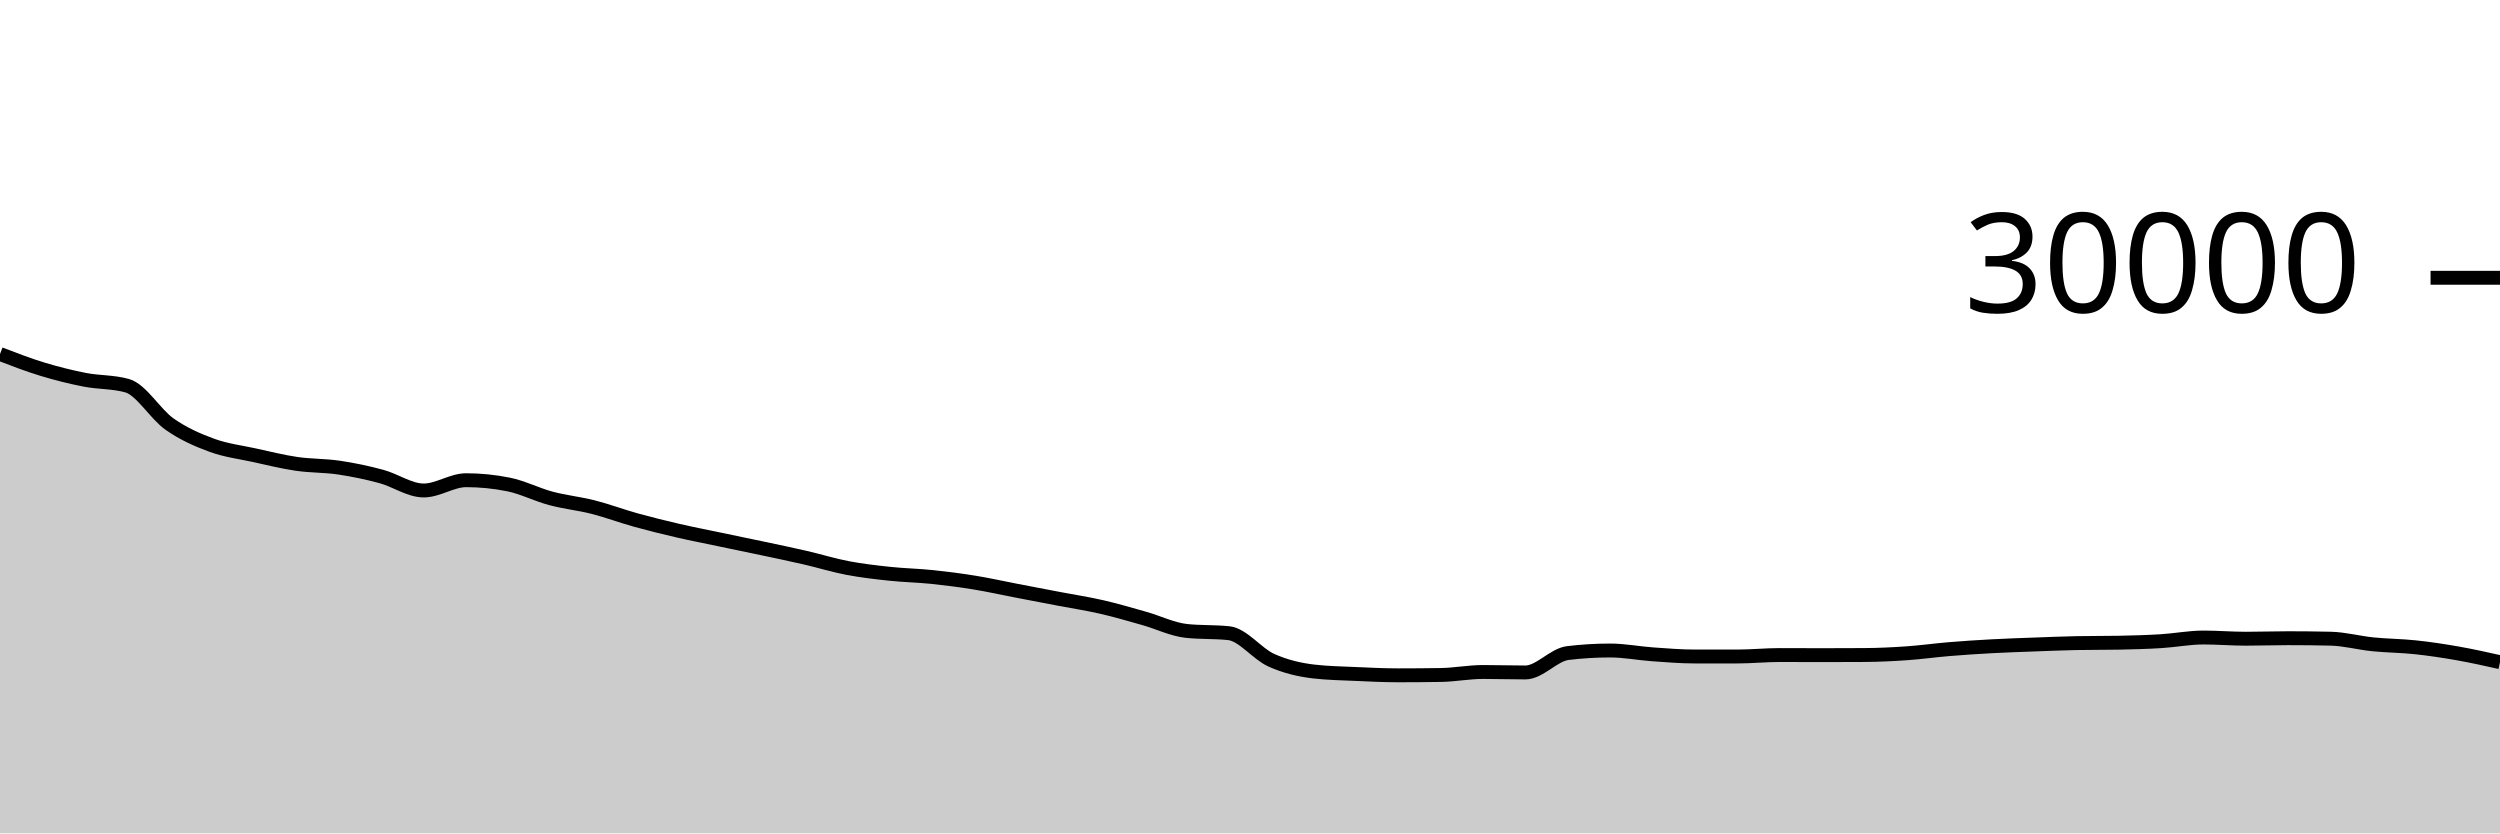
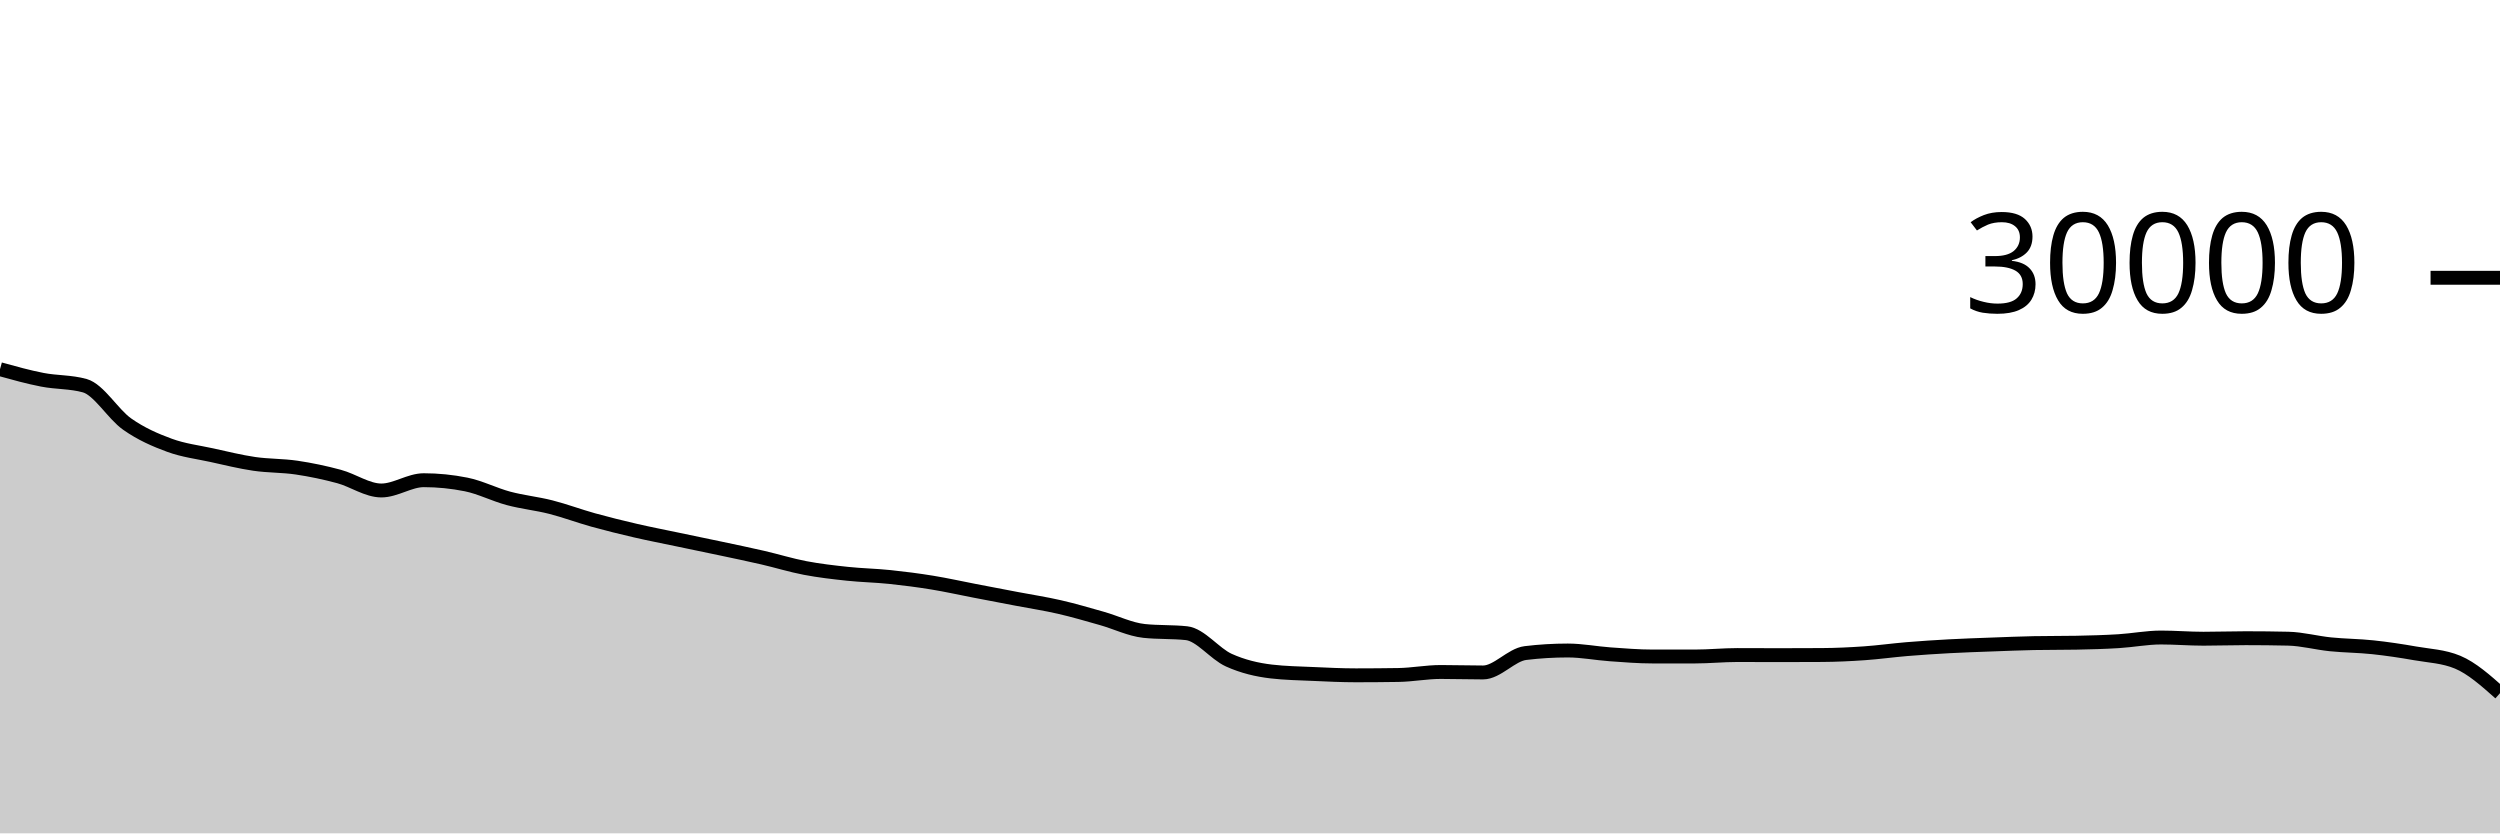
<svg xmlns="http://www.w3.org/2000/svg" viewBox="0 0 180 60">
  <g transform="translate(0,20)">
-     <path class="area" fill="rgba(0, 0, 0, 0.2)" d="M0,5.489C1.017,5.881,2.034,6.272,3.051,6.581C4.068,6.89,5.085,7.146,6.102,7.344C7.119,7.542,8.136,7.486,9.153,7.769C10.169,8.053,11.186,9.818,12.203,10.533C13.22,11.248,14.237,11.687,15.254,12.06C16.271,12.433,17.288,12.55,18.305,12.773C19.322,12.996,20.339,13.25,21.356,13.399C22.373,13.548,23.39,13.517,24.407,13.668C25.424,13.819,26.441,14.032,27.458,14.307C28.475,14.581,29.492,15.315,30.508,15.315C31.525,15.315,32.542,14.575,33.559,14.575C34.576,14.575,35.593,14.677,36.61,14.881C37.627,15.086,38.644,15.611,39.661,15.883C40.678,16.155,41.695,16.254,42.712,16.513C43.729,16.773,44.746,17.156,45.763,17.439C46.78,17.721,47.797,17.971,48.814,18.207C49.831,18.442,50.847,18.637,51.864,18.851C52.881,19.064,53.898,19.272,54.915,19.488C55.932,19.704,56.949,19.915,57.966,20.149C58.983,20.384,60,20.701,61.017,20.895C62.034,21.089,63.051,21.205,64.068,21.313C65.085,21.422,66.102,21.438,67.119,21.544C68.136,21.65,69.153,21.781,70.169,21.947C71.186,22.112,72.203,22.342,73.22,22.537C74.237,22.733,75.254,22.927,76.271,23.121C77.288,23.316,78.305,23.469,79.322,23.703C80.339,23.936,81.356,24.235,82.373,24.523C83.39,24.81,84.407,25.318,85.424,25.427C86.441,25.535,87.458,25.481,88.475,25.589C89.492,25.698,90.508,27.071,91.525,27.531C92.542,27.99,93.559,28.227,94.576,28.347C95.593,28.467,96.61,28.481,97.627,28.527C98.644,28.573,99.661,28.623,100.678,28.623C101.695,28.623,102.712,28.615,103.729,28.599C104.746,28.583,105.763,28.383,106.78,28.383C107.797,28.383,108.814,28.417,109.831,28.417C110.847,28.417,111.864,27.143,112.881,27.02C113.898,26.897,114.915,26.836,115.932,26.836C116.949,26.836,117.966,27.039,118.983,27.111C120,27.183,121.017,27.268,122.034,27.268C123.051,27.268,124.068,27.268,125.085,27.268C126.102,27.268,127.119,27.163,128.136,27.163C129.153,27.163,130.169,27.171,131.186,27.171C132.203,27.171,133.22,27.168,134.237,27.161C135.254,27.155,136.271,27.107,137.288,27.036C138.305,26.965,139.322,26.822,140.339,26.737C141.356,26.653,142.373,26.586,143.39,26.531C144.407,26.475,145.424,26.443,146.441,26.405C147.458,26.368,148.475,26.324,149.492,26.304C150.508,26.284,151.525,26.294,152.542,26.275C153.559,26.255,154.576,26.228,155.593,26.165C156.61,26.103,157.627,25.901,158.644,25.901C159.661,25.901,160.678,25.988,161.695,25.988C162.712,25.988,163.729,25.951,164.746,25.951C165.763,25.951,166.78,25.962,167.797,25.985C168.814,26.008,169.831,26.288,170.847,26.391C171.864,26.494,172.881,26.494,173.898,26.603C174.915,26.711,175.932,26.864,176.949,27.043C177.966,27.222,178.983,27.45,180,27.677L180,40C178.983,40,177.966,40,176.949,40C175.932,40,174.915,40,173.898,40C172.881,40,171.864,40,170.847,40C169.831,40,168.814,40,167.797,40C166.78,40,165.763,40,164.746,40C163.729,40,162.712,40,161.695,40C160.678,40,159.661,40,158.644,40C157.627,40,156.61,40,155.593,40C154.576,40,153.559,40,152.542,40C151.525,40,150.508,40,149.492,40C148.475,40,147.458,40,146.441,40C145.424,40,144.407,40,143.39,40C142.373,40,141.356,40,140.339,40C139.322,40,138.305,40,137.288,40C136.271,40,135.254,40,134.237,40C133.22,40,132.203,40,131.186,40C130.169,40,129.153,40,128.136,40C127.119,40,126.102,40,125.085,40C124.068,40,123.051,40,122.034,40C121.017,40,120,40,118.983,40C117.966,40,116.949,40,115.932,40C114.915,40,113.898,40,112.881,40C111.864,40,110.847,40,109.831,40C108.814,40,107.797,40,106.78,40C105.763,40,104.746,40,103.729,40C102.712,40,101.695,40,100.678,40C99.661,40,98.644,40,97.627,40C96.61,40,95.593,40,94.576,40C93.559,40,92.542,40,91.525,40C90.508,40,89.492,40,88.475,40C87.458,40,86.441,40,85.424,40C84.407,40,83.39,40,82.373,40C81.356,40,80.339,40,79.322,40C78.305,40,77.288,40,76.271,40C75.254,40,74.237,40,73.22,40C72.203,40,71.186,40,70.169,40C69.153,40,68.136,40,67.119,40C66.102,40,65.085,40,64.068,40C63.051,40,62.034,40,61.017,40C60,40,58.983,40,57.966,40C56.949,40,55.932,40,54.915,40C53.898,40,52.881,40,51.864,40C50.847,40,49.831,40,48.814,40C47.797,40,46.78,40,45.763,40C44.746,40,43.729,40,42.712,40C41.695,40,40.678,40,39.661,40C38.644,40,37.627,40,36.61,40C35.593,40,34.576,40,33.559,40C32.542,40,31.525,40,30.508,40C29.492,40,28.475,40,27.458,40C26.441,40,25.424,40,24.407,40C23.39,40,22.373,40,21.356,40C20.339,40,19.322,40,18.305,40C17.288,40,16.271,40,15.254,40C14.237,40,13.22,40,12.203,40C11.186,40,10.169,40,9.153,40C8.136,40,7.119,40,6.102,40C5.085,40,4.068,40,3.051,40C2.034,40,1.017,40,0,40Z" />
-     <path class="line" stroke="black" fill="none" d="M0,5.489C1.017,5.881,2.034,6.272,3.051,6.581C4.068,6.89,5.085,7.146,6.102,7.344C7.119,7.542,8.136,7.486,9.153,7.769C10.169,8.053,11.186,9.818,12.203,10.533C13.22,11.248,14.237,11.687,15.254,12.06C16.271,12.433,17.288,12.55,18.305,12.773C19.322,12.996,20.339,13.25,21.356,13.399C22.373,13.548,23.39,13.517,24.407,13.668C25.424,13.819,26.441,14.032,27.458,14.307C28.475,14.581,29.492,15.315,30.508,15.315C31.525,15.315,32.542,14.575,33.559,14.575C34.576,14.575,35.593,14.677,36.61,14.881C37.627,15.086,38.644,15.611,39.661,15.883C40.678,16.155,41.695,16.254,42.712,16.513C43.729,16.773,44.746,17.156,45.763,17.439C46.78,17.721,47.797,17.971,48.814,18.207C49.831,18.442,50.847,18.637,51.864,18.851C52.881,19.064,53.898,19.272,54.915,19.488C55.932,19.704,56.949,19.915,57.966,20.149C58.983,20.384,60,20.701,61.017,20.895C62.034,21.089,63.051,21.205,64.068,21.313C65.085,21.422,66.102,21.438,67.119,21.544C68.136,21.65,69.153,21.781,70.169,21.947C71.186,22.112,72.203,22.342,73.22,22.537C74.237,22.733,75.254,22.927,76.271,23.121C77.288,23.316,78.305,23.469,79.322,23.703C80.339,23.936,81.356,24.235,82.373,24.523C83.39,24.81,84.407,25.318,85.424,25.427C86.441,25.535,87.458,25.481,88.475,25.589C89.492,25.698,90.508,27.071,91.525,27.531C92.542,27.99,93.559,28.227,94.576,28.347C95.593,28.467,96.61,28.481,97.627,28.527C98.644,28.573,99.661,28.623,100.678,28.623C101.695,28.623,102.712,28.615,103.729,28.599C104.746,28.583,105.763,28.383,106.78,28.383C107.797,28.383,108.814,28.417,109.831,28.417C110.847,28.417,111.864,27.143,112.881,27.02C113.898,26.897,114.915,26.836,115.932,26.836C116.949,26.836,117.966,27.039,118.983,27.111C120,27.183,121.017,27.268,122.034,27.268C123.051,27.268,124.068,27.268,125.085,27.268C126.102,27.268,127.119,27.163,128.136,27.163C129.153,27.163,130.169,27.171,131.186,27.171C132.203,27.171,133.22,27.168,134.237,27.161C135.254,27.155,136.271,27.107,137.288,27.036C138.305,26.965,139.322,26.822,140.339,26.737C141.356,26.653,142.373,26.586,143.39,26.531C144.407,26.475,145.424,26.443,146.441,26.405C147.458,26.368,148.475,26.324,149.492,26.304C150.508,26.284,151.525,26.294,152.542,26.275C153.559,26.255,154.576,26.228,155.593,26.165C156.61,26.103,157.627,25.901,158.644,25.901C159.661,25.901,160.678,25.988,161.695,25.988C162.712,25.988,163.729,25.951,164.746,25.951C165.763,25.951,166.78,25.962,167.797,25.985C168.814,26.008,169.831,26.288,170.847,26.391C171.864,26.494,172.881,26.494,173.898,26.603C174.915,26.711,175.932,26.864,176.949,27.043C177.966,27.222,178.983,27.45,180,27.677" />
+     <path class="area" fill="rgba(0, 0, 0, 0.2)" d="M0,6.581C1.017,6.864,2.034,7.146,3.051,7.344C4.068,7.542,5.085,7.486,6.102,7.769C7.119,8.053,8.136,9.818,9.153,10.533C10.169,11.248,11.186,11.687,12.203,12.06C13.22,12.433,14.237,12.55,15.254,12.773C16.271,12.996,17.288,13.25,18.305,13.399C19.322,13.548,20.339,13.517,21.356,13.668C22.373,13.819,23.39,14.032,24.407,14.307C25.424,14.581,26.441,15.315,27.458,15.315C28.475,15.315,29.492,14.575,30.508,14.575C31.525,14.575,32.542,14.677,33.559,14.881C34.576,15.086,35.593,15.611,36.61,15.883C37.627,16.155,38.644,16.254,39.661,16.513C40.678,16.773,41.695,17.156,42.712,17.439C43.729,17.721,44.746,17.971,45.763,18.207C46.78,18.442,47.797,18.637,48.814,18.851C49.831,19.064,50.847,19.272,51.864,19.488C52.881,19.704,53.898,19.915,54.915,20.149C55.932,20.384,56.949,20.701,57.966,20.895C58.983,21.089,60,21.205,61.017,21.313C62.034,21.422,63.051,21.438,64.068,21.544C65.085,21.65,66.102,21.781,67.119,21.947C68.136,22.112,69.153,22.342,70.169,22.537C71.186,22.733,72.203,22.927,73.22,23.121C74.237,23.316,75.254,23.469,76.271,23.703C77.288,23.936,78.305,24.235,79.322,24.523C80.339,24.81,81.356,25.318,82.373,25.427C83.39,25.535,84.407,25.481,85.424,25.589C86.441,25.698,87.458,27.071,88.475,27.531C89.492,27.99,90.508,28.227,91.525,28.347C92.542,28.467,93.559,28.481,94.576,28.527C95.593,28.573,96.61,28.623,97.627,28.623C98.644,28.623,99.661,28.615,100.678,28.599C101.695,28.583,102.712,28.383,103.729,28.383C104.746,28.383,105.763,28.417,106.78,28.417C107.797,28.417,108.814,27.143,109.831,27.02C110.847,26.897,111.864,26.836,112.881,26.836C113.898,26.836,114.915,27.039,115.932,27.111C116.949,27.183,117.966,27.268,118.983,27.268C120,27.268,121.017,27.268,122.034,27.268C123.051,27.268,124.068,27.163,125.085,27.163C126.102,27.163,127.119,27.171,128.136,27.171C129.153,27.171,130.169,27.168,131.186,27.161C132.203,27.155,133.22,27.107,134.237,27.036C135.254,26.965,136.271,26.822,137.288,26.737C138.305,26.653,139.322,26.586,140.339,26.531C141.356,26.475,142.373,26.443,143.39,26.405C144.407,26.368,145.424,26.324,146.441,26.304C147.458,26.284,148.475,26.294,149.492,26.275C150.508,26.255,151.525,26.228,152.542,26.165C153.559,26.103,154.576,25.901,155.593,25.901C156.61,25.901,157.627,25.988,158.644,25.988C159.661,25.988,160.678,25.951,161.695,25.951C162.712,25.951,163.729,25.962,164.746,25.985C165.763,26.008,166.78,26.288,167.797,26.391C168.814,26.494,169.831,26.494,170.847,26.603C171.864,26.711,172.881,26.864,173.898,27.043C174.915,27.222,175.932,27.254,176.949,27.677C177.966,28.1,178.983,29.004,180,29.908L180,40C178.983,40,177.966,40,176.949,40C175.932,40,174.915,40,173.898,40C172.881,40,171.864,40,170.847,40C169.831,40,168.814,40,167.797,40C166.78,40,165.763,40,164.746,40C163.729,40,162.712,40,161.695,40C160.678,40,159.661,40,158.644,40C157.627,40,156.61,40,155.593,40C154.576,40,153.559,40,152.542,40C151.525,40,150.508,40,149.492,40C148.475,40,147.458,40,146.441,40C145.424,40,144.407,40,143.39,40C142.373,40,141.356,40,140.339,40C139.322,40,138.305,40,137.288,40C136.271,40,135.254,40,134.237,40C133.22,40,132.203,40,131.186,40C130.169,40,129.153,40,128.136,40C127.119,40,126.102,40,125.085,40C124.068,40,123.051,40,122.034,40C121.017,40,120,40,118.983,40C117.966,40,116.949,40,115.932,40C114.915,40,113.898,40,112.881,40C111.864,40,110.847,40,109.831,40C108.814,40,107.797,40,106.78,40C105.763,40,104.746,40,103.729,40C102.712,40,101.695,40,100.678,40C99.661,40,98.644,40,97.627,40C96.61,40,95.593,40,94.576,40C93.559,40,92.542,40,91.525,40C90.508,40,89.492,40,88.475,40C87.458,40,86.441,40,85.424,40C84.407,40,83.39,40,82.373,40C81.356,40,80.339,40,79.322,40C78.305,40,77.288,40,76.271,40C75.254,40,74.237,40,73.22,40C72.203,40,71.186,40,70.169,40C69.153,40,68.136,40,67.119,40C66.102,40,65.085,40,64.068,40C63.051,40,62.034,40,61.017,40C60,40,58.983,40,57.966,40C56.949,40,55.932,40,54.915,40C53.898,40,52.881,40,51.864,40C50.847,40,49.831,40,48.814,40C47.797,40,46.78,40,45.763,40C44.746,40,43.729,40,42.712,40C41.695,40,40.678,40,39.661,40C38.644,40,37.627,40,36.61,40C35.593,40,34.576,40,33.559,40C32.542,40,31.525,40,30.508,40C29.492,40,28.475,40,27.458,40C26.441,40,25.424,40,24.407,40C23.39,40,22.373,40,21.356,40C20.339,40,19.322,40,18.305,40C17.288,40,16.271,40,15.254,40C14.237,40,13.22,40,12.203,40C11.186,40,10.169,40,9.153,40C8.136,40,7.119,40,6.102,40C5.085,40,4.068,40,3.051,40C2.034,40,1.017,40,0,40Z" />
+     <path class="line" stroke="black" fill="none" d="M0,6.581C1.017,6.864,2.034,7.146,3.051,7.344C4.068,7.542,5.085,7.486,6.102,7.769C7.119,8.053,8.136,9.818,9.153,10.533C10.169,11.248,11.186,11.687,12.203,12.06C13.22,12.433,14.237,12.55,15.254,12.773C16.271,12.996,17.288,13.25,18.305,13.399C19.322,13.548,20.339,13.517,21.356,13.668C22.373,13.819,23.39,14.032,24.407,14.307C25.424,14.581,26.441,15.315,27.458,15.315C28.475,15.315,29.492,14.575,30.508,14.575C31.525,14.575,32.542,14.677,33.559,14.881C34.576,15.086,35.593,15.611,36.61,15.883C37.627,16.155,38.644,16.254,39.661,16.513C40.678,16.773,41.695,17.156,42.712,17.439C43.729,17.721,44.746,17.971,45.763,18.207C46.78,18.442,47.797,18.637,48.814,18.851C49.831,19.064,50.847,19.272,51.864,19.488C52.881,19.704,53.898,19.915,54.915,20.149C55.932,20.384,56.949,20.701,57.966,20.895C58.983,21.089,60,21.205,61.017,21.313C62.034,21.422,63.051,21.438,64.068,21.544C65.085,21.65,66.102,21.781,67.119,21.947C68.136,22.112,69.153,22.342,70.169,22.537C71.186,22.733,72.203,22.927,73.22,23.121C74.237,23.316,75.254,23.469,76.271,23.703C77.288,23.936,78.305,24.235,79.322,24.523C80.339,24.81,81.356,25.318,82.373,25.427C83.39,25.535,84.407,25.481,85.424,25.589C86.441,25.698,87.458,27.071,88.475,27.531C89.492,27.99,90.508,28.227,91.525,28.347C92.542,28.467,93.559,28.481,94.576,28.527C95.593,28.573,96.61,28.623,97.627,28.623C98.644,28.623,99.661,28.615,100.678,28.599C101.695,28.583,102.712,28.383,103.729,28.383C104.746,28.383,105.763,28.417,106.78,28.417C107.797,28.417,108.814,27.143,109.831,27.02C110.847,26.897,111.864,26.836,112.881,26.836C113.898,26.836,114.915,27.039,115.932,27.111C116.949,27.183,117.966,27.268,118.983,27.268C120,27.268,121.017,27.268,122.034,27.268C123.051,27.268,124.068,27.163,125.085,27.163C126.102,27.163,127.119,27.171,128.136,27.171C129.153,27.171,130.169,27.168,131.186,27.161C132.203,27.155,133.22,27.107,134.237,27.036C135.254,26.965,136.271,26.822,137.288,26.737C138.305,26.653,139.322,26.586,140.339,26.531C141.356,26.475,142.373,26.443,143.39,26.405C144.407,26.368,145.424,26.324,146.441,26.304C147.458,26.284,148.475,26.294,149.492,26.275C150.508,26.255,151.525,26.228,152.542,26.165C153.559,26.103,154.576,25.901,155.593,25.901C156.61,25.901,157.627,25.988,158.644,25.988C159.661,25.988,160.678,25.951,161.695,25.951C162.712,25.951,163.729,25.962,164.746,25.985C165.763,26.008,166.78,26.288,167.797,26.391C168.814,26.494,169.831,26.494,170.847,26.603C171.864,26.711,172.881,26.864,173.898,27.043C174.915,27.222,175.932,27.254,176.949,27.677C177.966,28.1,178.983,29.004,180,29.908" />
    <path class="axis-ceiling" stroke-width="1" stroke="black" fill="none" d="M175,0L180,0" />
    <text class="axis-ceiling-label" font-family="sans-serif" text-anchor="end" font-size="10px" x="170" y="2.5">30000</text>
  </g>
</svg>
